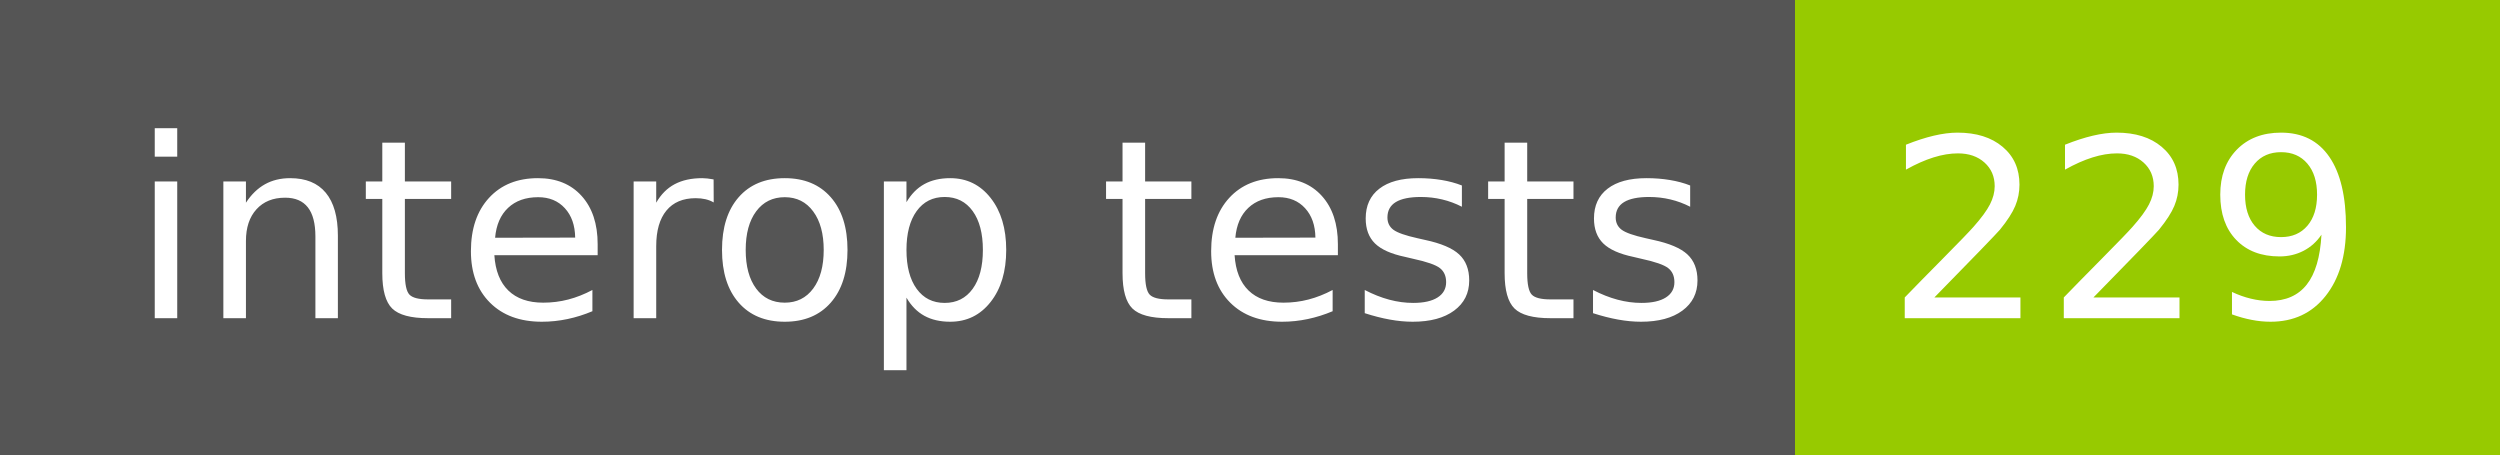
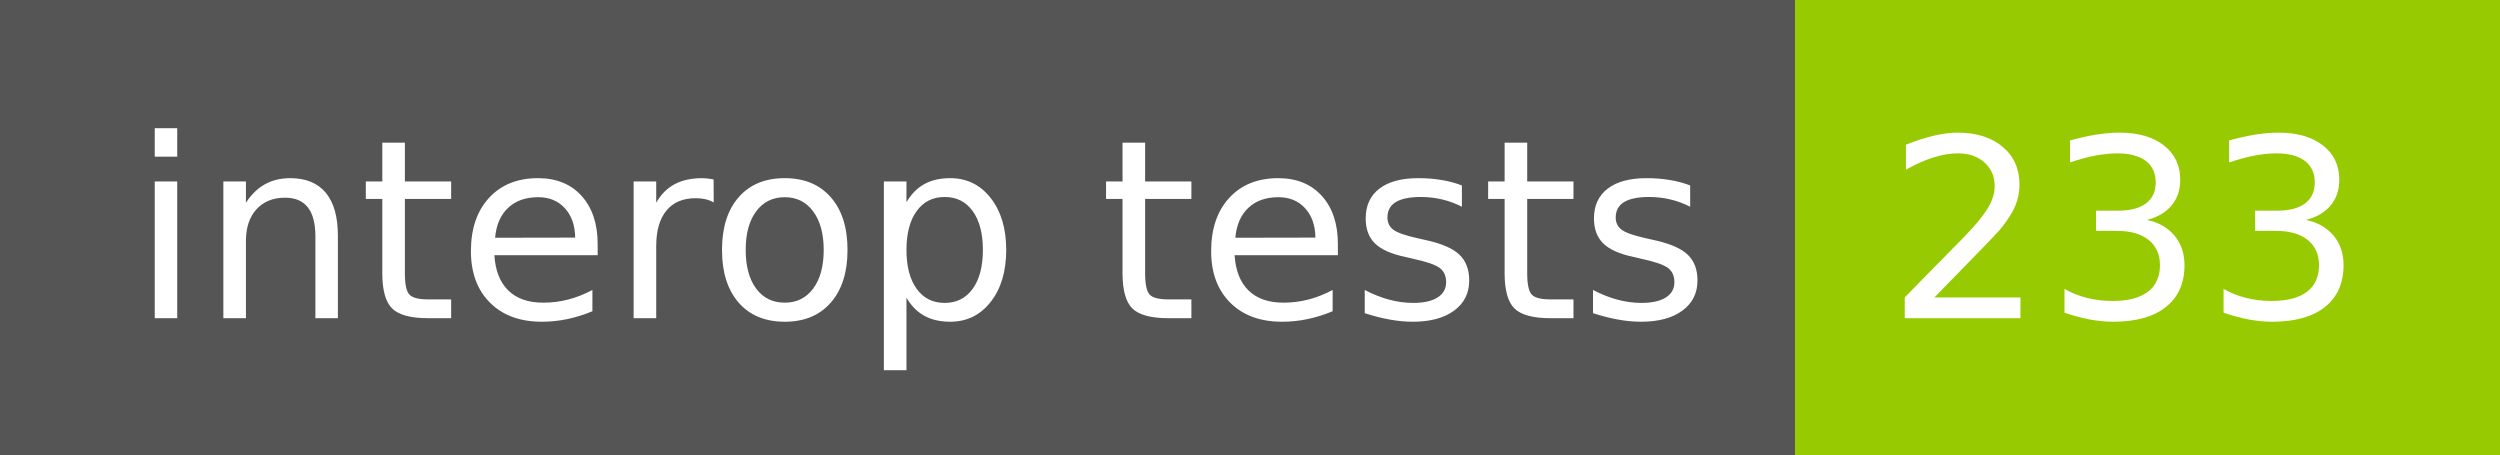
- <svg xmlns="http://www.w3.org/2000/svg" width="110" height="20" role="img" aria-label="interop tests: 229">
+ <svg xmlns="http://www.w3.org/2000/svg" width="110" height="20" role="img" aria-label="interop tests: 233">
  <g shape-rendering="crispEdges">
    <rect width="79" height="20" fill="#555" />
    <rect x="79" width="31" height="20" fill="#97ca00" />
  </g>
  <g fill="#fff" text-anchor="middle" font-family="Verdana,Geneva,DejaVu Sans,sans-serif" text-rendering="geometricPrecision" font-size="110">
    <text x="405" y="140" transform="scale(.1)" fill="#fff" textLength="690">interop tests</text>
-     <text x="935" y="140" transform="scale(.1)" fill="#fff" textLength="210">229</text>
+     <text x="935" y="140" transform="scale(.1)" fill="#fff" textLength="210">233</text>
  </g>
</svg>
